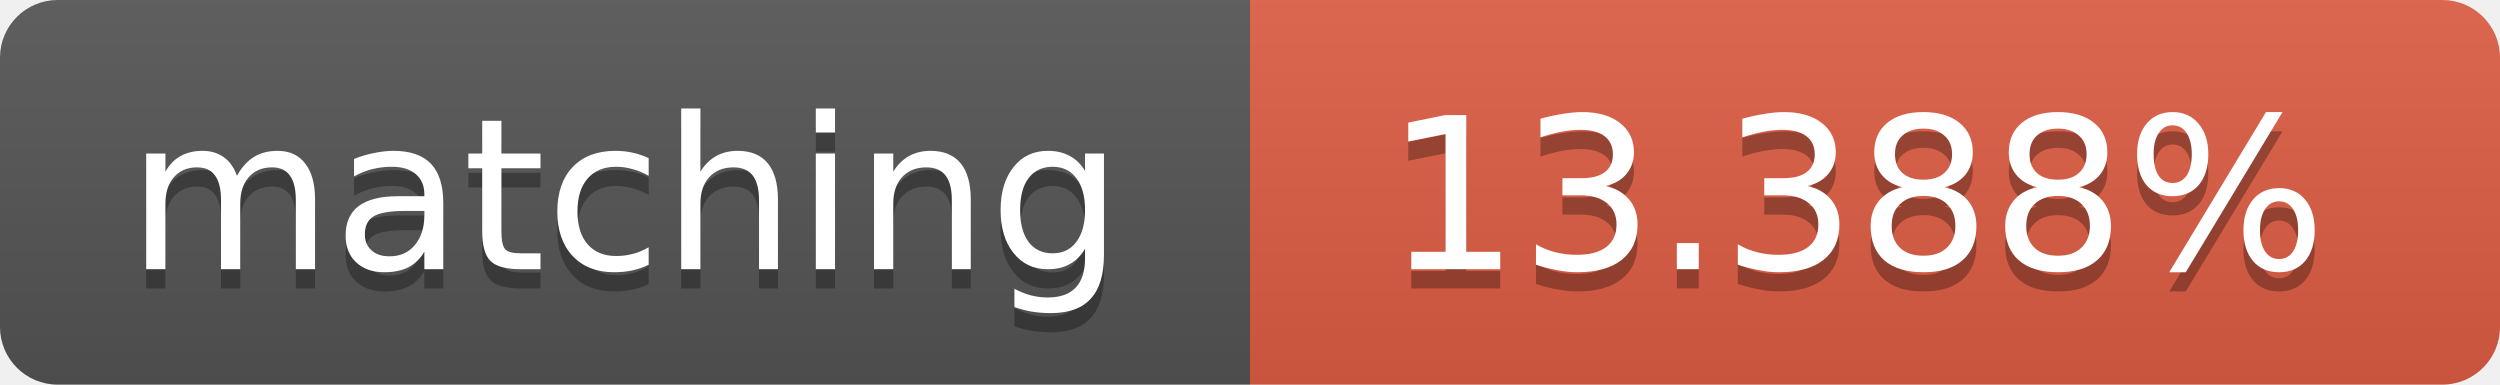
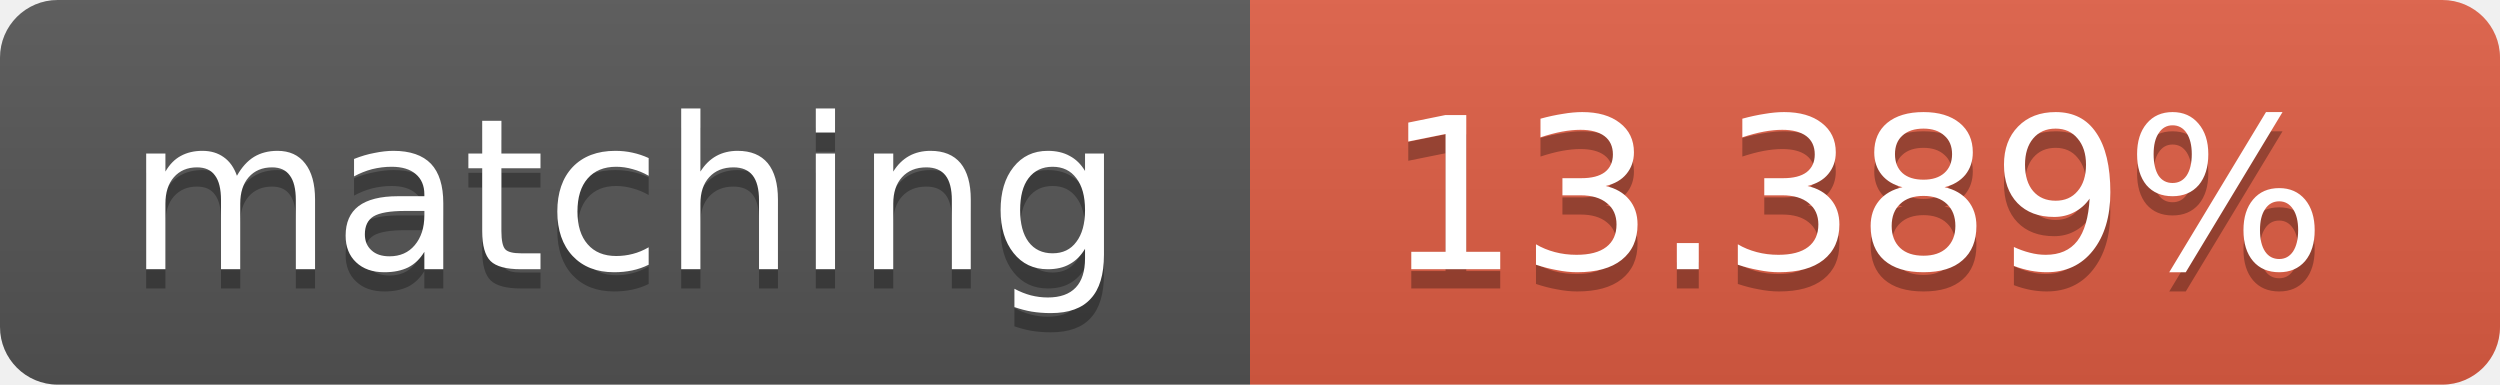
<svg xmlns="http://www.w3.org/2000/svg" width="130" height="20">
  <linearGradient id="b" x2="0" y2="100%">
    <stop offset="0" stop-color="#bbb" stop-opacity=".1" />
    <stop offset="1" stop-opacity=".1" />
  </linearGradient>
  <clipPath id="a">
    <rect width="130" height="20" rx="3" fill="#fff" />
  </clipPath>
  <g clip-path="url(#a)">
    <path fill="#555" d="M0 0h65v20H0z" />
    <path fill="#e05d44" d="M65 0h65v20H65z" />
    <path fill="url(#b)" d="M0 0h130v20H0z" />
  </g>
  <g fill="#fff" text-anchor="middle" font-family="DejaVu Sans,Verdana,Geneva,sans-serif" font-size="11">
    <text x="32.5" y="15" fill="#010101" fill-opacity=".3">matching</text>
    <text x="32.5" y="14">matching</text>
-     <text x="96.5" y="15" fill="#010101" fill-opacity=".3">13.388%</text>
-     <text x="96.5" y="14">13.388%</text>
+     <text x="96.5" y="15" fill="#010101" fill-opacity=".3">13.389%</text>
+     <text x="96.5" y="14">13.389%</text>
  </g>
</svg>
